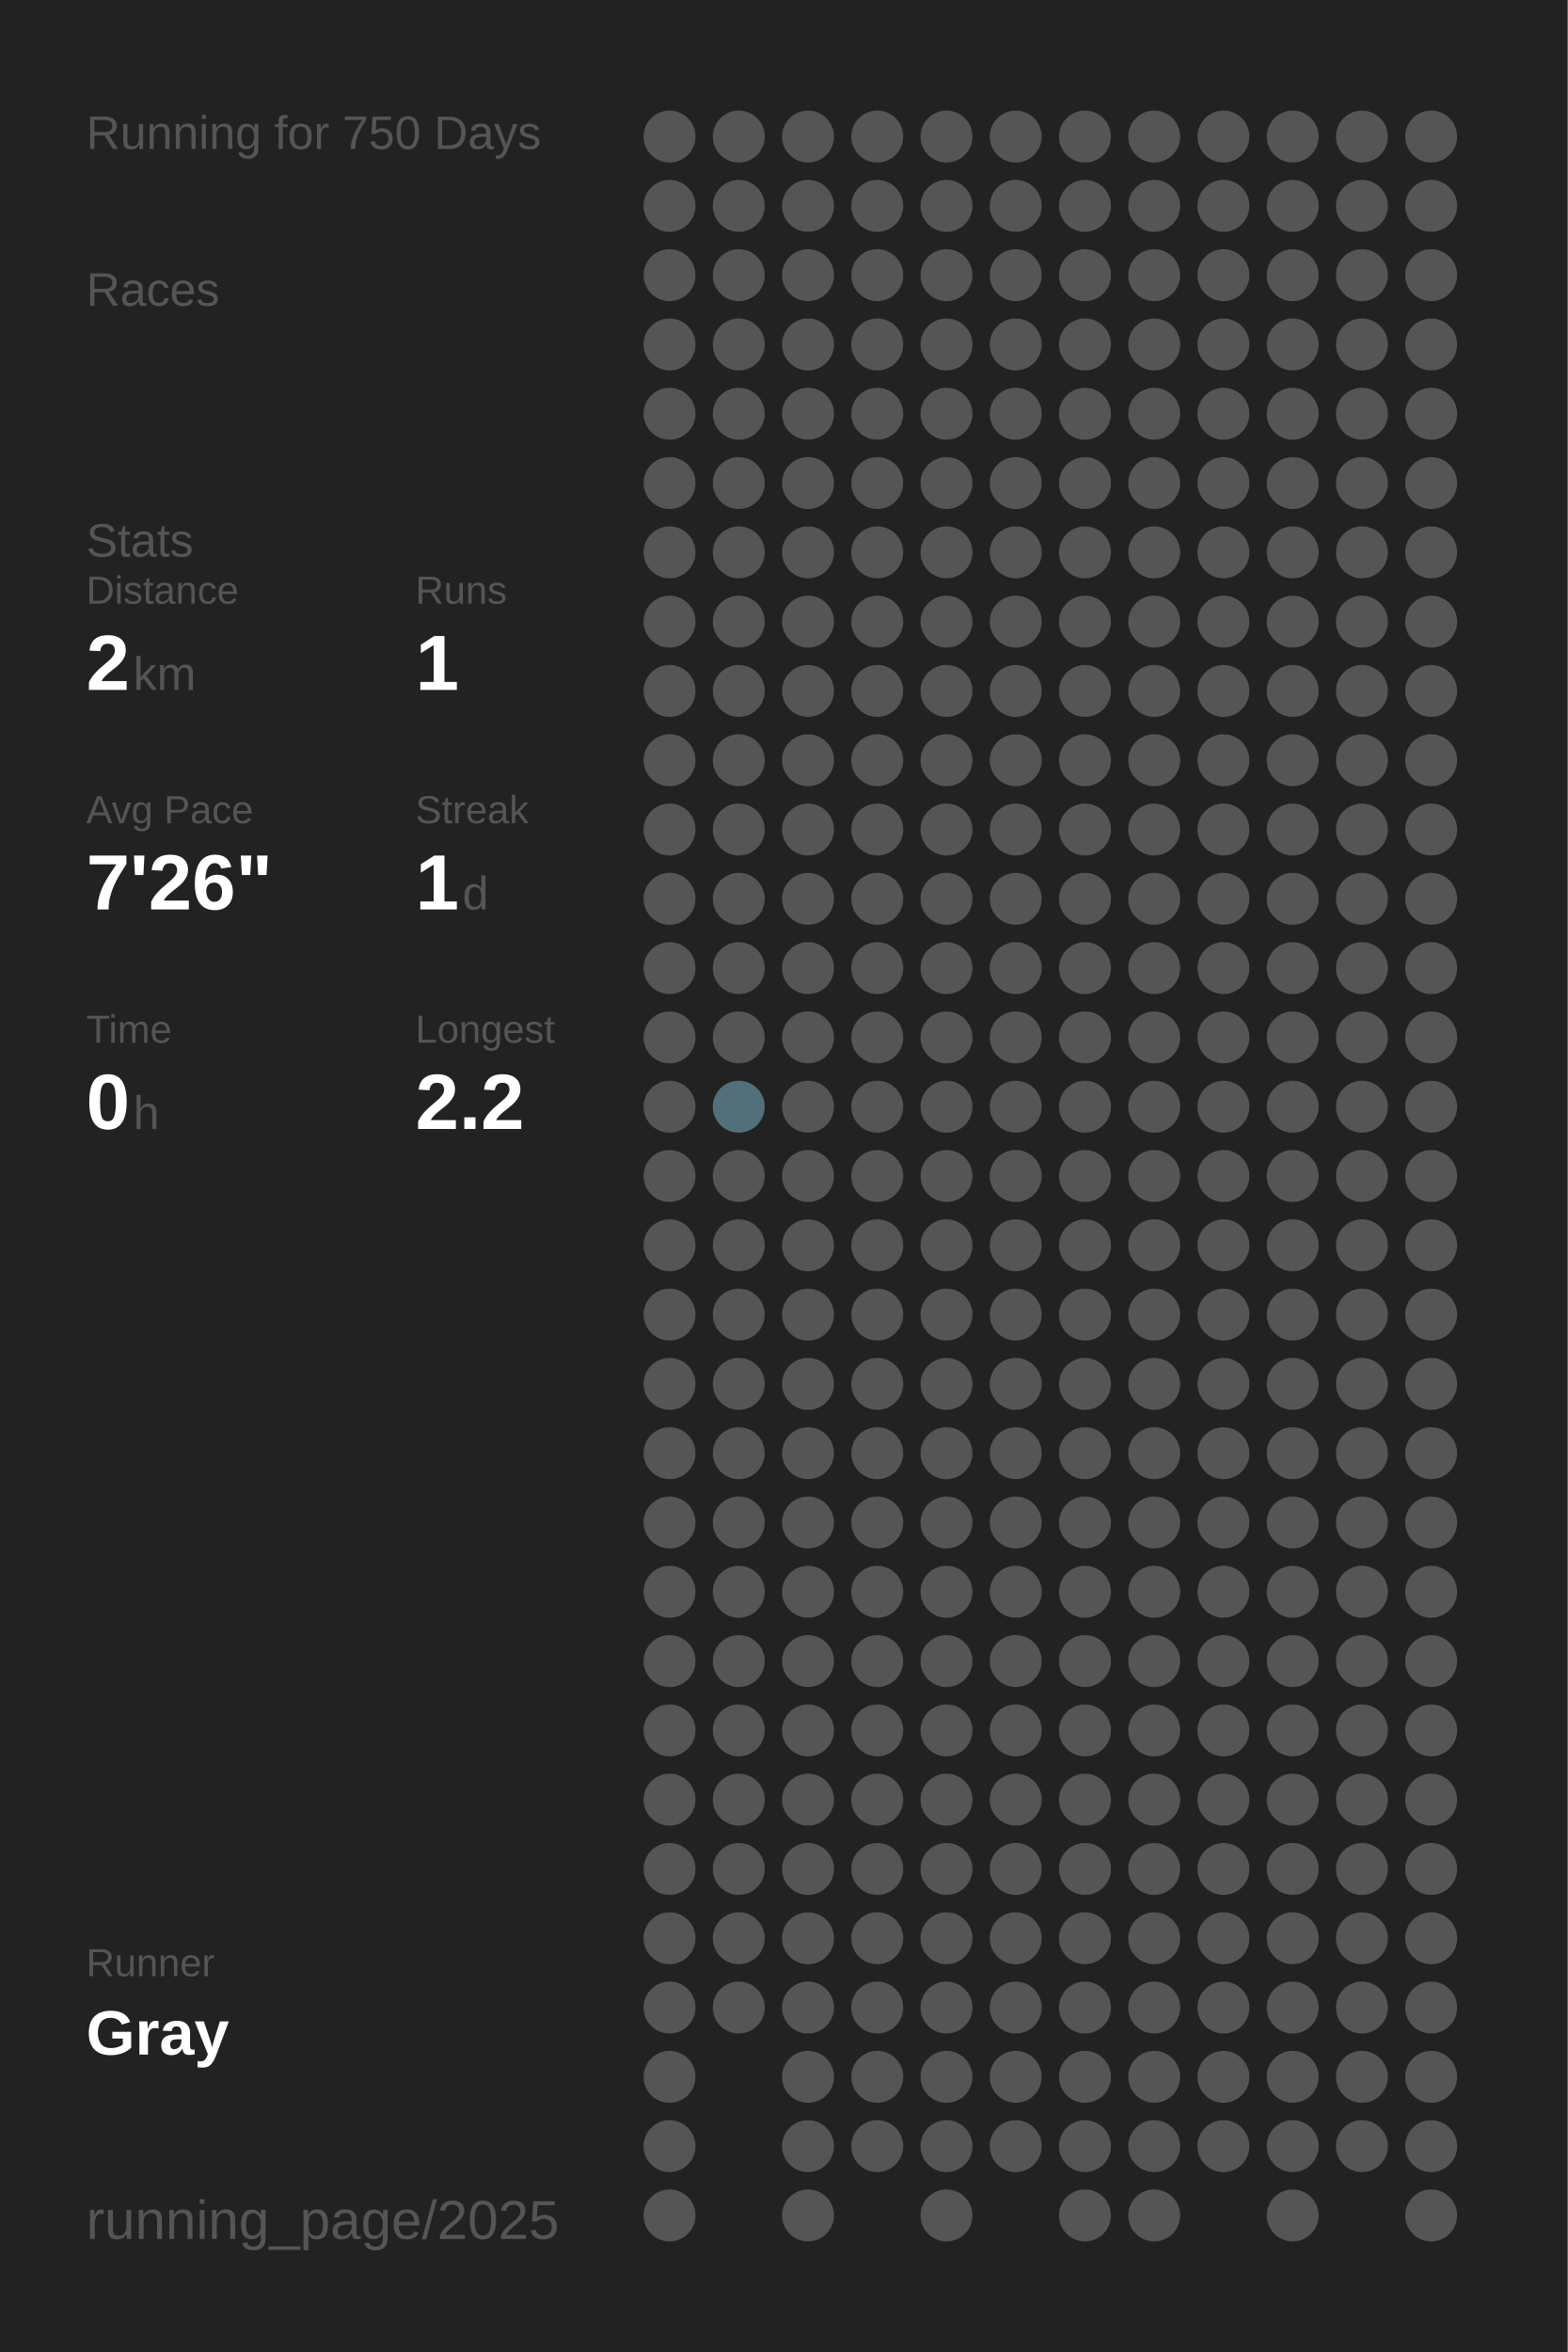
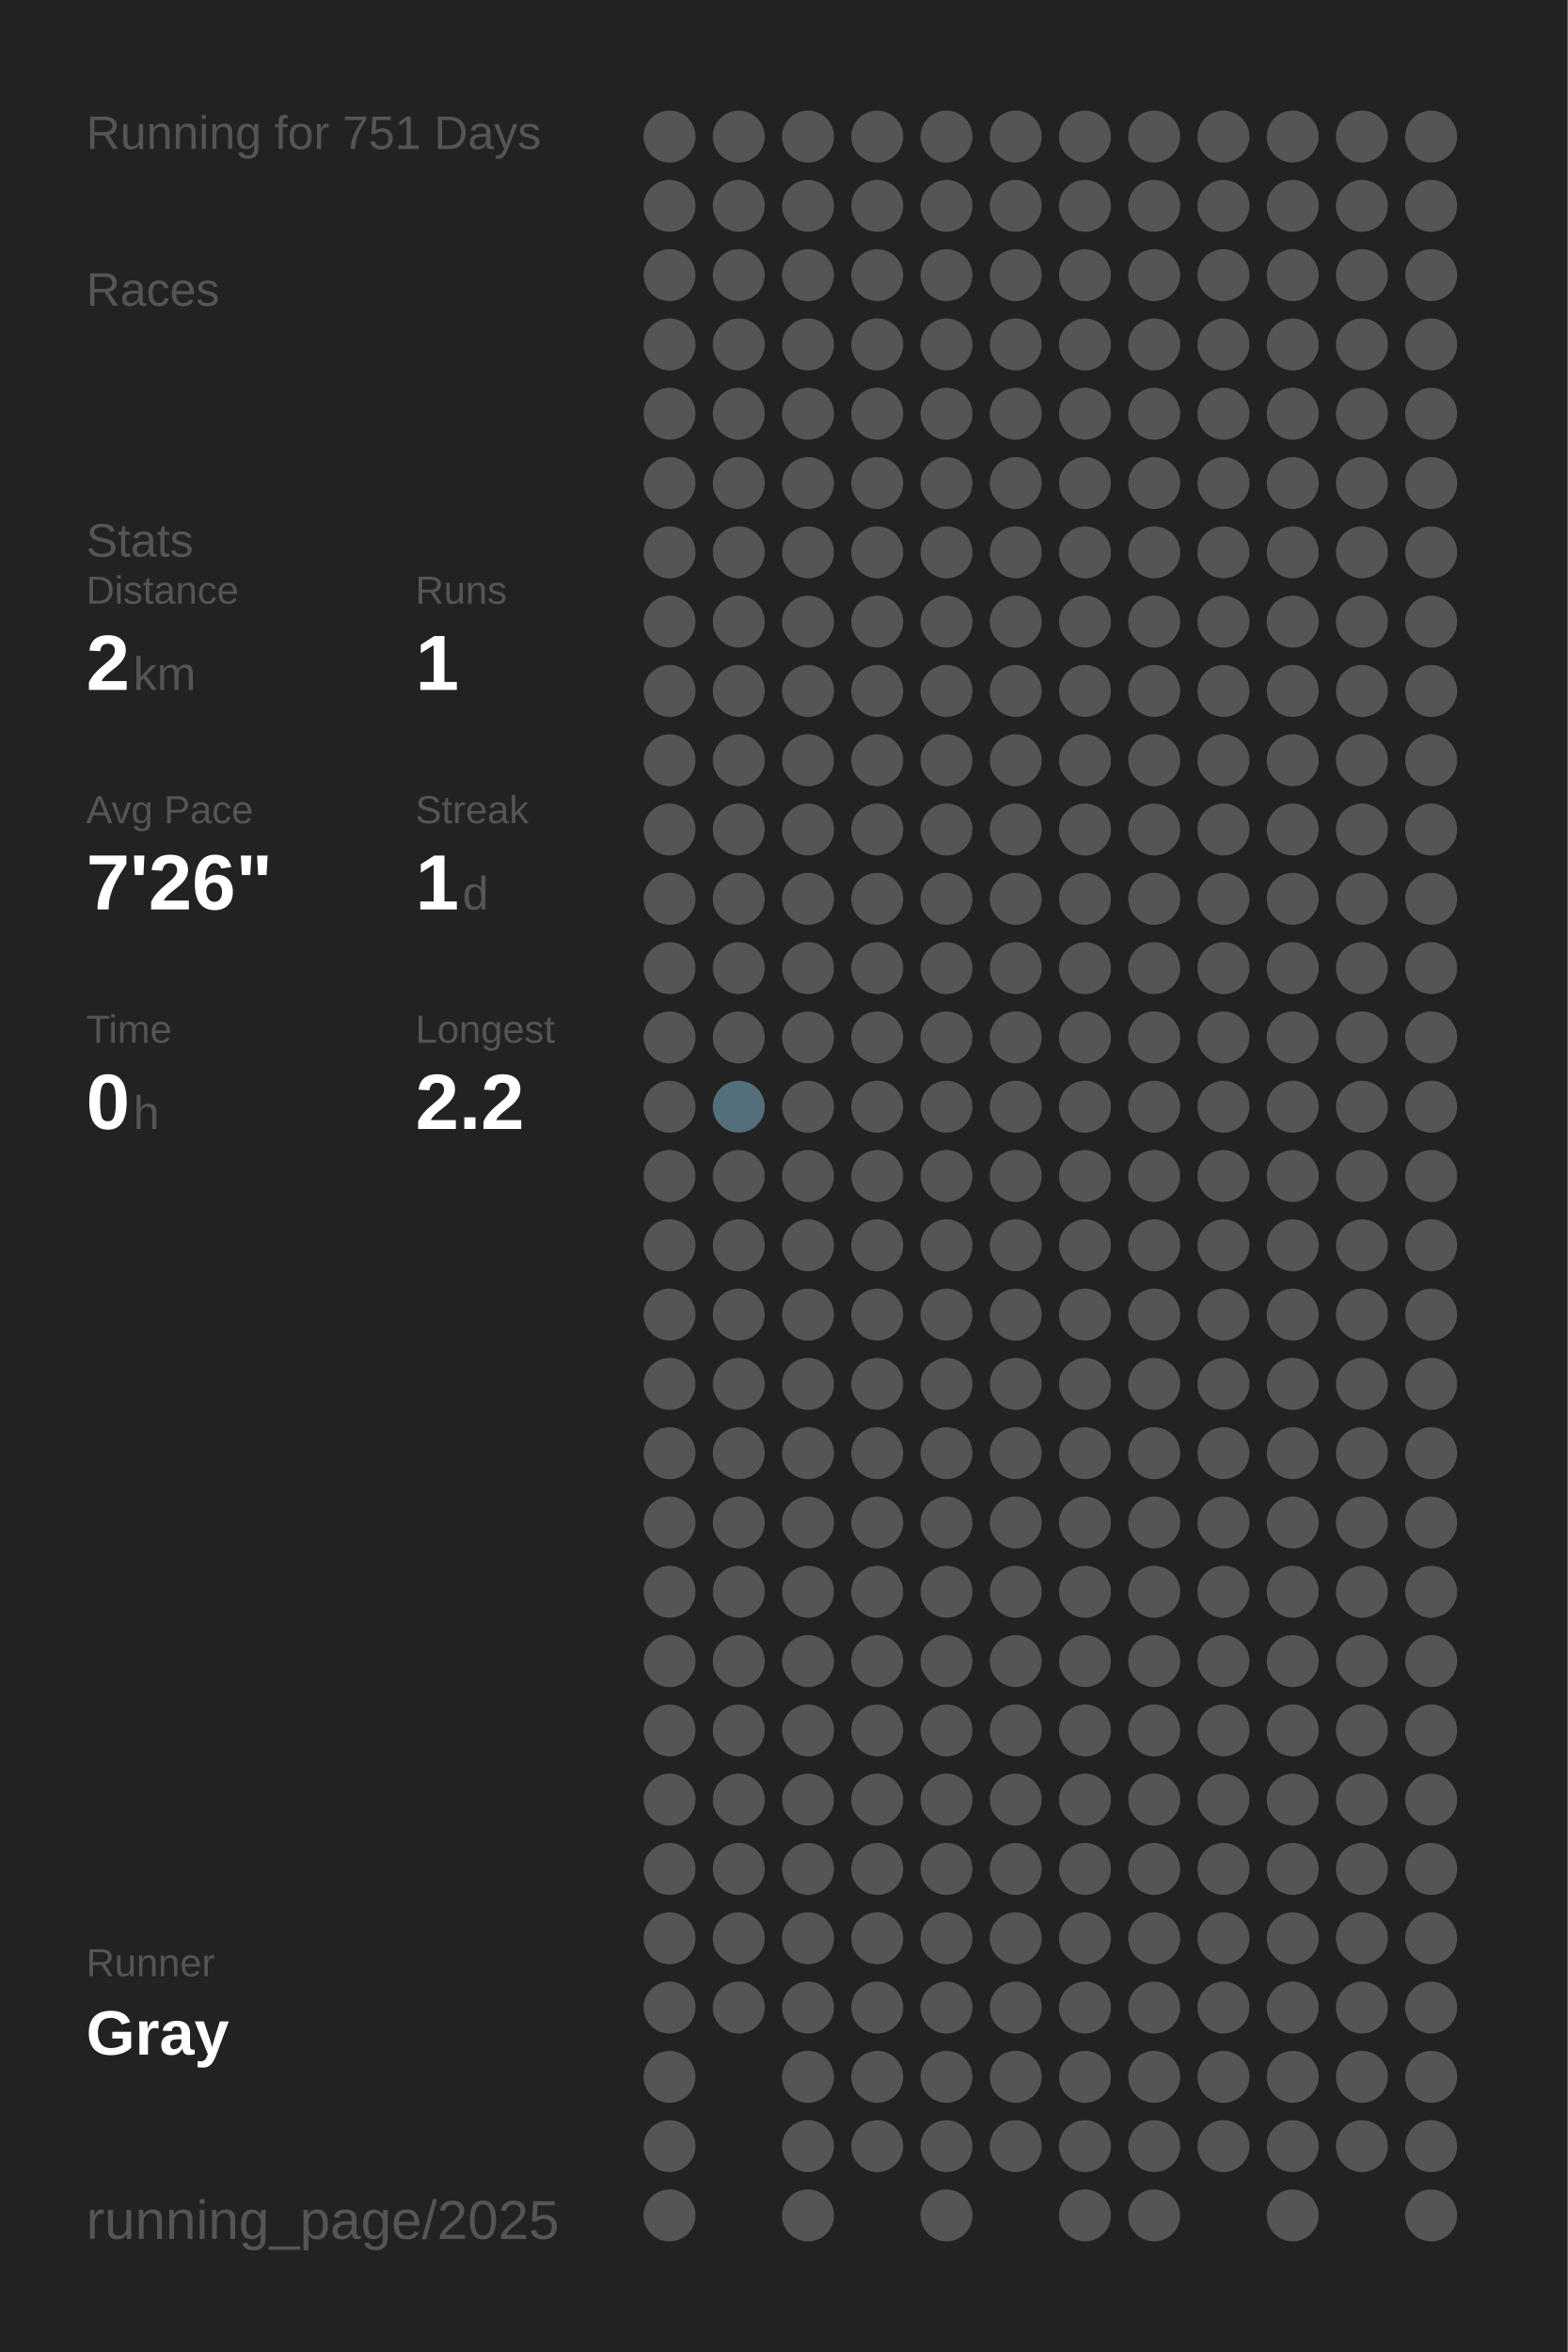
<svg xmlns="http://www.w3.org/2000/svg" baseProfile="full" height="300mm" version="1.1" viewBox="0,0,200,300" width="200mm">
  <defs />
  <rect fill="#222222" height="300" width="200" x="0" y="0" />
-   <text fill="#555555" style="font-size:6px; font-family:Arial;" x="11" y="19">Running for 750 Days</text>
+   <text fill="#555555" style="font-size:6px; font-family:Arial;" x="11" y="19">Running for 751 Days</text>
  <text fill="#555555" style="font-size:6px; font-family:Arial;" x="11" y="39">Races</text>
  <text fill="#555555" style="font-size:6px; font-family:Arial;" x="11" y="71">Stats</text>
  <text fill="#555555" style="font-size:5px; font-family:Arial;" x="11" y="77">Distance</text>
  <text fill="#FFFFFF" style="font-size:10px; font-family:Arial; font-weight:bold;" x="11" y="88">2</text>
  <text fill="#555555" style="font-size:6px; font-family:Arial;" x="17" y="88">km</text>
  <text fill="#555555" style="font-size:5px; font-family:Arial;" x="53" y="77">Runs</text>
  <text fill="#FFFFFF" style="font-size:10px; font-family:Arial; font-weight:bold;" x="53" y="88">1</text>
  <text fill="#555555" style="font-size:5px; font-family:Arial;" x="11" y="105">Avg Pace</text>
  <text fill="#FFFFFF" style="font-size:10px; font-family:Arial; font-weight:bold;" x="11" y="116">7'26"</text>
  <text fill="#555555" style="font-size:5px; font-family:Arial;" x="53" y="105">Streak</text>
  <text fill="#FFFFFF" style="font-size:10px; font-family:Arial; font-weight:bold;" x="53" y="116">1</text>
  <text fill="#555555" style="font-size:6px; font-family:Arial;" x="59" y="116">d</text>
  <text fill="#555555" style="font-size:5px; font-family:Arial;" x="11" y="133">Time</text>
  <text fill="#FFFFFF" style="font-size:10px; font-family:Arial; font-weight:bold;" x="11" y="144">0</text>
  <text fill="#555555" style="font-size:6px; font-family:Arial;" x="17" y="144">h</text>
  <text fill="#555555" style="font-size:5px; font-family:Arial;" x="53" y="133">Longest</text>
  <text fill="#FFFFFF" style="font-size:10px; font-family:Arial; font-weight:bold;" x="53" y="144">2.2</text>
  <text fill="#555555" style="font-size:5px; font-family:Arial;" x="11" y="252.065">Runner</text>
  <text fill="#FFFFFF" style="font-size:8px; font-family:Arial; font-weight:bold;" x="11" y="262.065">Gray</text>
  <text fill="#555555" style="font-size:7px; font-family:Arial;" x="11" y="285.581">running_page/2025</text>
  <circle cx="85.417" cy="17.419" fill="#555555" r="3.312" />
  <circle cx="85.417" cy="26.258" fill="#555555" r="3.312" />
  <circle cx="85.417" cy="35.097" fill="#555555" r="3.312" />
  <circle cx="85.417" cy="43.935" fill="#555555" r="3.312" />
  <circle cx="85.417" cy="52.774" fill="#555555" r="3.312" />
  <circle cx="85.417" cy="61.613" fill="#555555" r="3.312" />
  <circle cx="85.417" cy="70.452" fill="#555555" r="3.312" />
  <circle cx="85.417" cy="79.29" fill="#555555" r="3.312" />
  <circle cx="85.417" cy="88.129" fill="#555555" r="3.312" />
  <circle cx="85.417" cy="96.968" fill="#555555" r="3.312" />
  <circle cx="85.417" cy="105.806" fill="#555555" r="3.312" />
  <circle cx="85.417" cy="114.645" fill="#555555" r="3.312" />
  <circle cx="85.417" cy="123.484" fill="#555555" r="3.312" />
  <circle cx="85.417" cy="132.323" fill="#555555" r="3.312" />
  <circle cx="85.417" cy="141.161" fill="#555555" r="3.312" />
  <circle cx="85.417" cy="150" fill="#555555" r="3.312" />
  <circle cx="85.417" cy="158.839" fill="#555555" r="3.312" />
  <circle cx="85.417" cy="167.677" fill="#555555" r="3.312" />
  <circle cx="85.417" cy="176.516" fill="#555555" r="3.312" />
  <circle cx="85.417" cy="185.355" fill="#555555" r="3.312" />
  <circle cx="85.417" cy="194.194" fill="#555555" r="3.312" />
  <circle cx="85.417" cy="203.032" fill="#555555" r="3.312" />
  <circle cx="85.417" cy="211.871" fill="#555555" r="3.312" />
  <circle cx="85.417" cy="220.71" fill="#555555" r="3.312" />
  <circle cx="85.417" cy="229.548" fill="#555555" r="3.312" />
  <circle cx="85.417" cy="238.387" fill="#555555" r="3.312" />
  <circle cx="85.417" cy="247.226" fill="#555555" r="3.312" />
  <circle cx="85.417" cy="256.065" fill="#555555" r="3.312" />
  <circle cx="85.417" cy="264.903" fill="#555555" r="3.312" />
  <circle cx="85.417" cy="273.742" fill="#555555" r="3.312" />
  <circle cx="85.417" cy="282.581" fill="#555555" r="3.312" />
  <circle cx="94.25" cy="17.419" fill="#555555" r="3.312" />
  <circle cx="94.25" cy="26.258" fill="#555555" r="3.312" />
  <circle cx="94.25" cy="35.097" fill="#555555" r="3.312" />
  <circle cx="94.25" cy="43.935" fill="#555555" r="3.312" />
  <circle cx="94.25" cy="52.774" fill="#555555" r="3.312" />
  <circle cx="94.25" cy="61.613" fill="#555555" r="3.312" />
  <circle cx="94.25" cy="70.452" fill="#555555" r="3.312" />
  <circle cx="94.25" cy="79.29" fill="#555555" r="3.312" />
  <circle cx="94.25" cy="88.129" fill="#555555" r="3.312" />
  <circle cx="94.25" cy="96.968" fill="#555555" r="3.312" />
  <circle cx="94.25" cy="105.806" fill="#555555" r="3.312" />
  <circle cx="94.25" cy="114.645" fill="#555555" r="3.312" />
  <circle cx="94.25" cy="123.484" fill="#555555" r="3.312" />
  <circle cx="94.25" cy="132.323" fill="#555555" r="3.312" />
  <circle cx="94.25" cy="141.161" fill="#536f79" r="3.312" />
  <circle cx="94.25" cy="150" fill="#555555" r="3.312" />
  <circle cx="94.25" cy="158.839" fill="#555555" r="3.312" />
  <circle cx="94.25" cy="167.677" fill="#555555" r="3.312" />
  <circle cx="94.25" cy="176.516" fill="#555555" r="3.312" />
  <circle cx="94.25" cy="185.355" fill="#555555" r="3.312" />
  <circle cx="94.25" cy="194.194" fill="#555555" r="3.312" />
  <circle cx="94.25" cy="203.032" fill="#555555" r="3.312" />
  <circle cx="94.25" cy="211.871" fill="#555555" r="3.312" />
  <circle cx="94.25" cy="220.71" fill="#555555" r="3.312" />
  <circle cx="94.25" cy="229.548" fill="#555555" r="3.312" />
  <circle cx="94.25" cy="238.387" fill="#555555" r="3.312" />
  <circle cx="94.25" cy="247.226" fill="#555555" r="3.312" />
  <circle cx="94.25" cy="256.065" fill="#555555" r="3.312" />
  <circle cx="103.083" cy="17.419" fill="#555555" r="3.312" />
  <circle cx="103.083" cy="26.258" fill="#555555" r="3.312" />
  <circle cx="103.083" cy="35.097" fill="#555555" r="3.312" />
  <circle cx="103.083" cy="43.935" fill="#555555" r="3.312" />
  <circle cx="103.083" cy="52.774" fill="#555555" r="3.312" />
  <circle cx="103.083" cy="61.613" fill="#555555" r="3.312" />
  <circle cx="103.083" cy="70.452" fill="#555555" r="3.312" />
  <circle cx="103.083" cy="79.29" fill="#555555" r="3.312" />
  <circle cx="103.083" cy="88.129" fill="#555555" r="3.312" />
  <circle cx="103.083" cy="96.968" fill="#555555" r="3.312" />
  <circle cx="103.083" cy="105.806" fill="#555555" r="3.312" />
  <circle cx="103.083" cy="114.645" fill="#555555" r="3.312" />
  <circle cx="103.083" cy="123.484" fill="#555555" r="3.312" />
  <circle cx="103.083" cy="132.323" fill="#555555" r="3.312" />
  <circle cx="103.083" cy="141.161" fill="#555555" r="3.312" />
  <circle cx="103.083" cy="150" fill="#555555" r="3.312" />
  <circle cx="103.083" cy="158.839" fill="#555555" r="3.312" />
  <circle cx="103.083" cy="167.677" fill="#555555" r="3.312" />
  <circle cx="103.083" cy="176.516" fill="#555555" r="3.312" />
  <circle cx="103.083" cy="185.355" fill="#555555" r="3.312" />
  <circle cx="103.083" cy="194.194" fill="#555555" r="3.312" />
  <circle cx="103.083" cy="203.032" fill="#555555" r="3.312" />
  <circle cx="103.083" cy="211.871" fill="#555555" r="3.312" />
  <circle cx="103.083" cy="220.71" fill="#555555" r="3.312" />
  <circle cx="103.083" cy="229.548" fill="#555555" r="3.312" />
  <circle cx="103.083" cy="238.387" fill="#555555" r="3.312" />
  <circle cx="103.083" cy="247.226" fill="#555555" r="3.312" />
  <circle cx="103.083" cy="256.065" fill="#555555" r="3.312" />
  <circle cx="103.083" cy="264.903" fill="#555555" r="3.312" />
  <circle cx="103.083" cy="273.742" fill="#555555" r="3.312" />
  <circle cx="103.083" cy="282.581" fill="#555555" r="3.312" />
  <circle cx="111.917" cy="17.419" fill="#555555" r="3.312" />
  <circle cx="111.917" cy="26.258" fill="#555555" r="3.312" />
  <circle cx="111.917" cy="35.097" fill="#555555" r="3.312" />
  <circle cx="111.917" cy="43.935" fill="#555555" r="3.312" />
  <circle cx="111.917" cy="52.774" fill="#555555" r="3.312" />
  <circle cx="111.917" cy="61.613" fill="#555555" r="3.312" />
  <circle cx="111.917" cy="70.452" fill="#555555" r="3.312" />
  <circle cx="111.917" cy="79.29" fill="#555555" r="3.312" />
  <circle cx="111.917" cy="88.129" fill="#555555" r="3.312" />
  <circle cx="111.917" cy="96.968" fill="#555555" r="3.312" />
  <circle cx="111.917" cy="105.806" fill="#555555" r="3.312" />
  <circle cx="111.917" cy="114.645" fill="#555555" r="3.312" />
  <circle cx="111.917" cy="123.484" fill="#555555" r="3.312" />
  <circle cx="111.917" cy="132.323" fill="#555555" r="3.312" />
  <circle cx="111.917" cy="141.161" fill="#555555" r="3.312" />
  <circle cx="111.917" cy="150" fill="#555555" r="3.312" />
  <circle cx="111.917" cy="158.839" fill="#555555" r="3.312" />
  <circle cx="111.917" cy="167.677" fill="#555555" r="3.312" />
  <circle cx="111.917" cy="176.516" fill="#555555" r="3.312" />
  <circle cx="111.917" cy="185.355" fill="#555555" r="3.312" />
  <circle cx="111.917" cy="194.194" fill="#555555" r="3.312" />
  <circle cx="111.917" cy="203.032" fill="#555555" r="3.312" />
  <circle cx="111.917" cy="211.871" fill="#555555" r="3.312" />
  <circle cx="111.917" cy="220.71" fill="#555555" r="3.312" />
  <circle cx="111.917" cy="229.548" fill="#555555" r="3.312" />
  <circle cx="111.917" cy="238.387" fill="#555555" r="3.312" />
  <circle cx="111.917" cy="247.226" fill="#555555" r="3.312" />
  <circle cx="111.917" cy="256.065" fill="#555555" r="3.312" />
  <circle cx="111.917" cy="264.903" fill="#555555" r="3.312" />
  <circle cx="111.917" cy="273.742" fill="#555555" r="3.312" />
  <circle cx="120.75" cy="17.419" fill="#555555" r="3.312" />
  <circle cx="120.75" cy="26.258" fill="#555555" r="3.312" />
  <circle cx="120.75" cy="35.097" fill="#555555" r="3.312" />
  <circle cx="120.75" cy="43.935" fill="#555555" r="3.312" />
  <circle cx="120.75" cy="52.774" fill="#555555" r="3.312" />
  <circle cx="120.75" cy="61.613" fill="#555555" r="3.312" />
  <circle cx="120.75" cy="70.452" fill="#555555" r="3.312" />
  <circle cx="120.75" cy="79.29" fill="#555555" r="3.312" />
  <circle cx="120.75" cy="88.129" fill="#555555" r="3.312" />
  <circle cx="120.75" cy="96.968" fill="#555555" r="3.312" />
  <circle cx="120.75" cy="105.806" fill="#555555" r="3.312" />
  <circle cx="120.75" cy="114.645" fill="#555555" r="3.312" />
  <circle cx="120.75" cy="123.484" fill="#555555" r="3.312" />
  <circle cx="120.75" cy="132.323" fill="#555555" r="3.312" />
  <circle cx="120.75" cy="141.161" fill="#555555" r="3.312" />
  <circle cx="120.75" cy="150" fill="#555555" r="3.312" />
  <circle cx="120.75" cy="158.839" fill="#555555" r="3.312" />
  <circle cx="120.75" cy="167.677" fill="#555555" r="3.312" />
  <circle cx="120.75" cy="176.516" fill="#555555" r="3.312" />
  <circle cx="120.75" cy="185.355" fill="#555555" r="3.312" />
  <circle cx="120.75" cy="194.194" fill="#555555" r="3.312" />
  <circle cx="120.75" cy="203.032" fill="#555555" r="3.312" />
  <circle cx="120.75" cy="211.871" fill="#555555" r="3.312" />
  <circle cx="120.75" cy="220.71" fill="#555555" r="3.312" />
  <circle cx="120.75" cy="229.548" fill="#555555" r="3.312" />
  <circle cx="120.75" cy="238.387" fill="#555555" r="3.312" />
  <circle cx="120.75" cy="247.226" fill="#555555" r="3.312" />
  <circle cx="120.75" cy="256.065" fill="#555555" r="3.312" />
  <circle cx="120.75" cy="264.903" fill="#555555" r="3.312" />
  <circle cx="120.75" cy="273.742" fill="#555555" r="3.312" />
  <circle cx="120.75" cy="282.581" fill="#555555" r="3.312" />
  <circle cx="129.583" cy="17.419" fill="#555555" r="3.312" />
  <circle cx="129.583" cy="26.258" fill="#555555" r="3.312" />
  <circle cx="129.583" cy="35.097" fill="#555555" r="3.312" />
  <circle cx="129.583" cy="43.935" fill="#555555" r="3.312" />
  <circle cx="129.583" cy="52.774" fill="#555555" r="3.312" />
  <circle cx="129.583" cy="61.613" fill="#555555" r="3.312" />
  <circle cx="129.583" cy="70.452" fill="#555555" r="3.312" />
  <circle cx="129.583" cy="79.29" fill="#555555" r="3.312" />
  <circle cx="129.583" cy="88.129" fill="#555555" r="3.312" />
  <circle cx="129.583" cy="96.968" fill="#555555" r="3.312" />
  <circle cx="129.583" cy="105.806" fill="#555555" r="3.312" />
  <circle cx="129.583" cy="114.645" fill="#555555" r="3.312" />
  <circle cx="129.583" cy="123.484" fill="#555555" r="3.312" />
  <circle cx="129.583" cy="132.323" fill="#555555" r="3.312" />
  <circle cx="129.583" cy="141.161" fill="#555555" r="3.312" />
  <circle cx="129.583" cy="150" fill="#555555" r="3.312" />
  <circle cx="129.583" cy="158.839" fill="#555555" r="3.312" />
  <circle cx="129.583" cy="167.677" fill="#555555" r="3.312" />
  <circle cx="129.583" cy="176.516" fill="#555555" r="3.312" />
  <circle cx="129.583" cy="185.355" fill="#555555" r="3.312" />
  <circle cx="129.583" cy="194.194" fill="#555555" r="3.312" />
  <circle cx="129.583" cy="203.032" fill="#555555" r="3.312" />
  <circle cx="129.583" cy="211.871" fill="#555555" r="3.312" />
  <circle cx="129.583" cy="220.71" fill="#555555" r="3.312" />
  <circle cx="129.583" cy="229.548" fill="#555555" r="3.312" />
  <circle cx="129.583" cy="238.387" fill="#555555" r="3.312" />
  <circle cx="129.583" cy="247.226" fill="#555555" r="3.312" />
  <circle cx="129.583" cy="256.065" fill="#555555" r="3.312" />
  <circle cx="129.583" cy="264.903" fill="#555555" r="3.312" />
  <circle cx="129.583" cy="273.742" fill="#555555" r="3.312" />
  <circle cx="138.417" cy="17.419" fill="#555555" r="3.312" />
  <circle cx="138.417" cy="26.258" fill="#555555" r="3.312" />
  <circle cx="138.417" cy="35.097" fill="#555555" r="3.312" />
  <circle cx="138.417" cy="43.935" fill="#555555" r="3.312" />
  <circle cx="138.417" cy="52.774" fill="#555555" r="3.312" />
  <circle cx="138.417" cy="61.613" fill="#555555" r="3.312" />
  <circle cx="138.417" cy="70.452" fill="#555555" r="3.312" />
  <circle cx="138.417" cy="79.29" fill="#555555" r="3.312" />
  <circle cx="138.417" cy="88.129" fill="#555555" r="3.312" />
  <circle cx="138.417" cy="96.968" fill="#555555" r="3.312" />
  <circle cx="138.417" cy="105.806" fill="#555555" r="3.312" />
  <circle cx="138.417" cy="114.645" fill="#555555" r="3.312" />
  <circle cx="138.417" cy="123.484" fill="#555555" r="3.312" />
  <circle cx="138.417" cy="132.323" fill="#555555" r="3.312" />
  <circle cx="138.417" cy="141.161" fill="#555555" r="3.312" />
  <circle cx="138.417" cy="150" fill="#555555" r="3.312" />
  <circle cx="138.417" cy="158.839" fill="#555555" r="3.312" />
  <circle cx="138.417" cy="167.677" fill="#555555" r="3.312" />
  <circle cx="138.417" cy="176.516" fill="#555555" r="3.312" />
  <circle cx="138.417" cy="185.355" fill="#555555" r="3.312" />
  <circle cx="138.417" cy="194.194" fill="#555555" r="3.312" />
  <circle cx="138.417" cy="203.032" fill="#555555" r="3.312" />
  <circle cx="138.417" cy="211.871" fill="#555555" r="3.312" />
  <circle cx="138.417" cy="220.71" fill="#555555" r="3.312" />
  <circle cx="138.417" cy="229.548" fill="#555555" r="3.312" />
  <circle cx="138.417" cy="238.387" fill="#555555" r="3.312" />
  <circle cx="138.417" cy="247.226" fill="#555555" r="3.312" />
  <circle cx="138.417" cy="256.065" fill="#555555" r="3.312" />
  <circle cx="138.417" cy="264.903" fill="#555555" r="3.312" />
  <circle cx="138.417" cy="273.742" fill="#555555" r="3.312" />
  <circle cx="138.417" cy="282.581" fill="#555555" r="3.312" />
  <circle cx="147.25" cy="17.419" fill="#555555" r="3.312" />
  <circle cx="147.25" cy="26.258" fill="#555555" r="3.312" />
  <circle cx="147.25" cy="35.097" fill="#555555" r="3.312" />
  <circle cx="147.25" cy="43.935" fill="#555555" r="3.312" />
  <circle cx="147.25" cy="52.774" fill="#555555" r="3.312" />
  <circle cx="147.25" cy="61.613" fill="#555555" r="3.312" />
  <circle cx="147.25" cy="70.452" fill="#555555" r="3.312" />
  <circle cx="147.25" cy="79.29" fill="#555555" r="3.312" />
  <circle cx="147.25" cy="88.129" fill="#555555" r="3.312" />
  <circle cx="147.25" cy="96.968" fill="#555555" r="3.312" />
  <circle cx="147.25" cy="105.806" fill="#555555" r="3.312" />
  <circle cx="147.25" cy="114.645" fill="#555555" r="3.312" />
  <circle cx="147.25" cy="123.484" fill="#555555" r="3.312" />
  <circle cx="147.25" cy="132.323" fill="#555555" r="3.312" />
  <circle cx="147.25" cy="141.161" fill="#555555" r="3.312" />
  <circle cx="147.25" cy="150" fill="#555555" r="3.312" />
  <circle cx="147.25" cy="158.839" fill="#555555" r="3.312" />
  <circle cx="147.25" cy="167.677" fill="#555555" r="3.312" />
  <circle cx="147.25" cy="176.516" fill="#555555" r="3.312" />
  <circle cx="147.25" cy="185.355" fill="#555555" r="3.312" />
  <circle cx="147.25" cy="194.194" fill="#555555" r="3.312" />
  <circle cx="147.25" cy="203.032" fill="#555555" r="3.312" />
  <circle cx="147.25" cy="211.871" fill="#555555" r="3.312" />
  <circle cx="147.25" cy="220.71" fill="#555555" r="3.312" />
  <circle cx="147.25" cy="229.548" fill="#555555" r="3.312" />
  <circle cx="147.25" cy="238.387" fill="#555555" r="3.312" />
  <circle cx="147.25" cy="247.226" fill="#555555" r="3.312" />
  <circle cx="147.25" cy="256.065" fill="#555555" r="3.312" />
  <circle cx="147.25" cy="264.903" fill="#555555" r="3.312" />
  <circle cx="147.25" cy="273.742" fill="#555555" r="3.312" />
  <circle cx="147.25" cy="282.581" fill="#555555" r="3.312" />
  <circle cx="156.083" cy="17.419" fill="#555555" r="3.312" />
  <circle cx="156.083" cy="26.258" fill="#555555" r="3.312" />
  <circle cx="156.083" cy="35.097" fill="#555555" r="3.312" />
  <circle cx="156.083" cy="43.935" fill="#555555" r="3.312" />
  <circle cx="156.083" cy="52.774" fill="#555555" r="3.312" />
  <circle cx="156.083" cy="61.613" fill="#555555" r="3.312" />
  <circle cx="156.083" cy="70.452" fill="#555555" r="3.312" />
  <circle cx="156.083" cy="79.29" fill="#555555" r="3.312" />
  <circle cx="156.083" cy="88.129" fill="#555555" r="3.312" />
  <circle cx="156.083" cy="96.968" fill="#555555" r="3.312" />
  <circle cx="156.083" cy="105.806" fill="#555555" r="3.312" />
  <circle cx="156.083" cy="114.645" fill="#555555" r="3.312" />
  <circle cx="156.083" cy="123.484" fill="#555555" r="3.312" />
  <circle cx="156.083" cy="132.323" fill="#555555" r="3.312" />
  <circle cx="156.083" cy="141.161" fill="#555555" r="3.312" />
  <circle cx="156.083" cy="150" fill="#555555" r="3.312" />
  <circle cx="156.083" cy="158.839" fill="#555555" r="3.312" />
  <circle cx="156.083" cy="167.677" fill="#555555" r="3.312" />
  <circle cx="156.083" cy="176.516" fill="#555555" r="3.312" />
  <circle cx="156.083" cy="185.355" fill="#555555" r="3.312" />
  <circle cx="156.083" cy="194.194" fill="#555555" r="3.312" />
  <circle cx="156.083" cy="203.032" fill="#555555" r="3.312" />
  <circle cx="156.083" cy="211.871" fill="#555555" r="3.312" />
  <circle cx="156.083" cy="220.71" fill="#555555" r="3.312" />
  <circle cx="156.083" cy="229.548" fill="#555555" r="3.312" />
  <circle cx="156.083" cy="238.387" fill="#555555" r="3.312" />
  <circle cx="156.083" cy="247.226" fill="#555555" r="3.312" />
  <circle cx="156.083" cy="256.065" fill="#555555" r="3.312" />
  <circle cx="156.083" cy="264.903" fill="#555555" r="3.312" />
  <circle cx="156.083" cy="273.742" fill="#555555" r="3.312" />
  <circle cx="164.917" cy="17.419" fill="#555555" r="3.312" />
  <circle cx="164.917" cy="26.258" fill="#555555" r="3.312" />
  <circle cx="164.917" cy="35.097" fill="#555555" r="3.312" />
  <circle cx="164.917" cy="43.935" fill="#555555" r="3.312" />
  <circle cx="164.917" cy="52.774" fill="#555555" r="3.312" />
  <circle cx="164.917" cy="61.613" fill="#555555" r="3.312" />
  <circle cx="164.917" cy="70.452" fill="#555555" r="3.312" />
  <circle cx="164.917" cy="79.29" fill="#555555" r="3.312" />
  <circle cx="164.917" cy="88.129" fill="#555555" r="3.312" />
  <circle cx="164.917" cy="96.968" fill="#555555" r="3.312" />
  <circle cx="164.917" cy="105.806" fill="#555555" r="3.312" />
  <circle cx="164.917" cy="114.645" fill="#555555" r="3.312" />
  <circle cx="164.917" cy="123.484" fill="#555555" r="3.312" />
  <circle cx="164.917" cy="132.323" fill="#555555" r="3.312" />
  <circle cx="164.917" cy="141.161" fill="#555555" r="3.312" />
  <circle cx="164.917" cy="150" fill="#555555" r="3.312" />
  <circle cx="164.917" cy="158.839" fill="#555555" r="3.312" />
  <circle cx="164.917" cy="167.677" fill="#555555" r="3.312" />
  <circle cx="164.917" cy="176.516" fill="#555555" r="3.312" />
  <circle cx="164.917" cy="185.355" fill="#555555" r="3.312" />
  <circle cx="164.917" cy="194.194" fill="#555555" r="3.312" />
  <circle cx="164.917" cy="203.032" fill="#555555" r="3.312" />
  <circle cx="164.917" cy="211.871" fill="#555555" r="3.312" />
  <circle cx="164.917" cy="220.71" fill="#555555" r="3.312" />
  <circle cx="164.917" cy="229.548" fill="#555555" r="3.312" />
  <circle cx="164.917" cy="238.387" fill="#555555" r="3.312" />
  <circle cx="164.917" cy="247.226" fill="#555555" r="3.312" />
  <circle cx="164.917" cy="256.065" fill="#555555" r="3.312" />
  <circle cx="164.917" cy="264.903" fill="#555555" r="3.312" />
  <circle cx="164.917" cy="273.742" fill="#555555" r="3.312" />
  <circle cx="164.917" cy="282.581" fill="#555555" r="3.312" />
  <circle cx="173.75" cy="17.419" fill="#555555" r="3.312" />
  <circle cx="173.75" cy="26.258" fill="#555555" r="3.312" />
  <circle cx="173.75" cy="35.097" fill="#555555" r="3.312" />
  <circle cx="173.75" cy="43.935" fill="#555555" r="3.312" />
  <circle cx="173.75" cy="52.774" fill="#555555" r="3.312" />
  <circle cx="173.75" cy="61.613" fill="#555555" r="3.312" />
  <circle cx="173.75" cy="70.452" fill="#555555" r="3.312" />
  <circle cx="173.75" cy="79.29" fill="#555555" r="3.312" />
  <circle cx="173.75" cy="88.129" fill="#555555" r="3.312" />
  <circle cx="173.75" cy="96.968" fill="#555555" r="3.312" />
  <circle cx="173.75" cy="105.806" fill="#555555" r="3.312" />
  <circle cx="173.75" cy="114.645" fill="#555555" r="3.312" />
  <circle cx="173.75" cy="123.484" fill="#555555" r="3.312" />
  <circle cx="173.75" cy="132.323" fill="#555555" r="3.312" />
  <circle cx="173.75" cy="141.161" fill="#555555" r="3.312" />
  <circle cx="173.75" cy="150" fill="#555555" r="3.312" />
  <circle cx="173.75" cy="158.839" fill="#555555" r="3.312" />
  <circle cx="173.75" cy="167.677" fill="#555555" r="3.312" />
  <circle cx="173.75" cy="176.516" fill="#555555" r="3.312" />
  <circle cx="173.75" cy="185.355" fill="#555555" r="3.312" />
  <circle cx="173.75" cy="194.194" fill="#555555" r="3.312" />
  <circle cx="173.75" cy="203.032" fill="#555555" r="3.312" />
  <circle cx="173.75" cy="211.871" fill="#555555" r="3.312" />
  <circle cx="173.75" cy="220.71" fill="#555555" r="3.312" />
  <circle cx="173.75" cy="229.548" fill="#555555" r="3.312" />
  <circle cx="173.75" cy="238.387" fill="#555555" r="3.312" />
  <circle cx="173.75" cy="247.226" fill="#555555" r="3.312" />
  <circle cx="173.75" cy="256.065" fill="#555555" r="3.312" />
  <circle cx="173.75" cy="264.903" fill="#555555" r="3.312" />
  <circle cx="173.75" cy="273.742" fill="#555555" r="3.312" />
  <circle cx="182.583" cy="17.419" fill="#555555" r="3.312" />
  <circle cx="182.583" cy="26.258" fill="#555555" r="3.312" />
  <circle cx="182.583" cy="35.097" fill="#555555" r="3.312" />
  <circle cx="182.583" cy="43.935" fill="#555555" r="3.312" />
  <circle cx="182.583" cy="52.774" fill="#555555" r="3.312" />
  <circle cx="182.583" cy="61.613" fill="#555555" r="3.312" />
  <circle cx="182.583" cy="70.452" fill="#555555" r="3.312" />
  <circle cx="182.583" cy="79.29" fill="#555555" r="3.312" />
  <circle cx="182.583" cy="88.129" fill="#555555" r="3.312" />
  <circle cx="182.583" cy="96.968" fill="#555555" r="3.312" />
  <circle cx="182.583" cy="105.806" fill="#555555" r="3.312" />
  <circle cx="182.583" cy="114.645" fill="#555555" r="3.312" />
  <circle cx="182.583" cy="123.484" fill="#555555" r="3.312" />
  <circle cx="182.583" cy="132.323" fill="#555555" r="3.312" />
  <circle cx="182.583" cy="141.161" fill="#555555" r="3.312" />
  <circle cx="182.583" cy="150" fill="#555555" r="3.312" />
  <circle cx="182.583" cy="158.839" fill="#555555" r="3.312" />
  <circle cx="182.583" cy="167.677" fill="#555555" r="3.312" />
  <circle cx="182.583" cy="176.516" fill="#555555" r="3.312" />
  <circle cx="182.583" cy="185.355" fill="#555555" r="3.312" />
  <circle cx="182.583" cy="194.194" fill="#555555" r="3.312" />
  <circle cx="182.583" cy="203.032" fill="#555555" r="3.312" />
  <circle cx="182.583" cy="211.871" fill="#555555" r="3.312" />
  <circle cx="182.583" cy="220.71" fill="#555555" r="3.312" />
  <circle cx="182.583" cy="229.548" fill="#555555" r="3.312" />
  <circle cx="182.583" cy="238.387" fill="#555555" r="3.312" />
  <circle cx="182.583" cy="247.226" fill="#555555" r="3.312" />
  <circle cx="182.583" cy="256.065" fill="#555555" r="3.312" />
  <circle cx="182.583" cy="264.903" fill="#555555" r="3.312" />
  <circle cx="182.583" cy="273.742" fill="#555555" r="3.312" />
  <circle cx="182.583" cy="282.581" fill="#555555" r="3.312" />
</svg>
